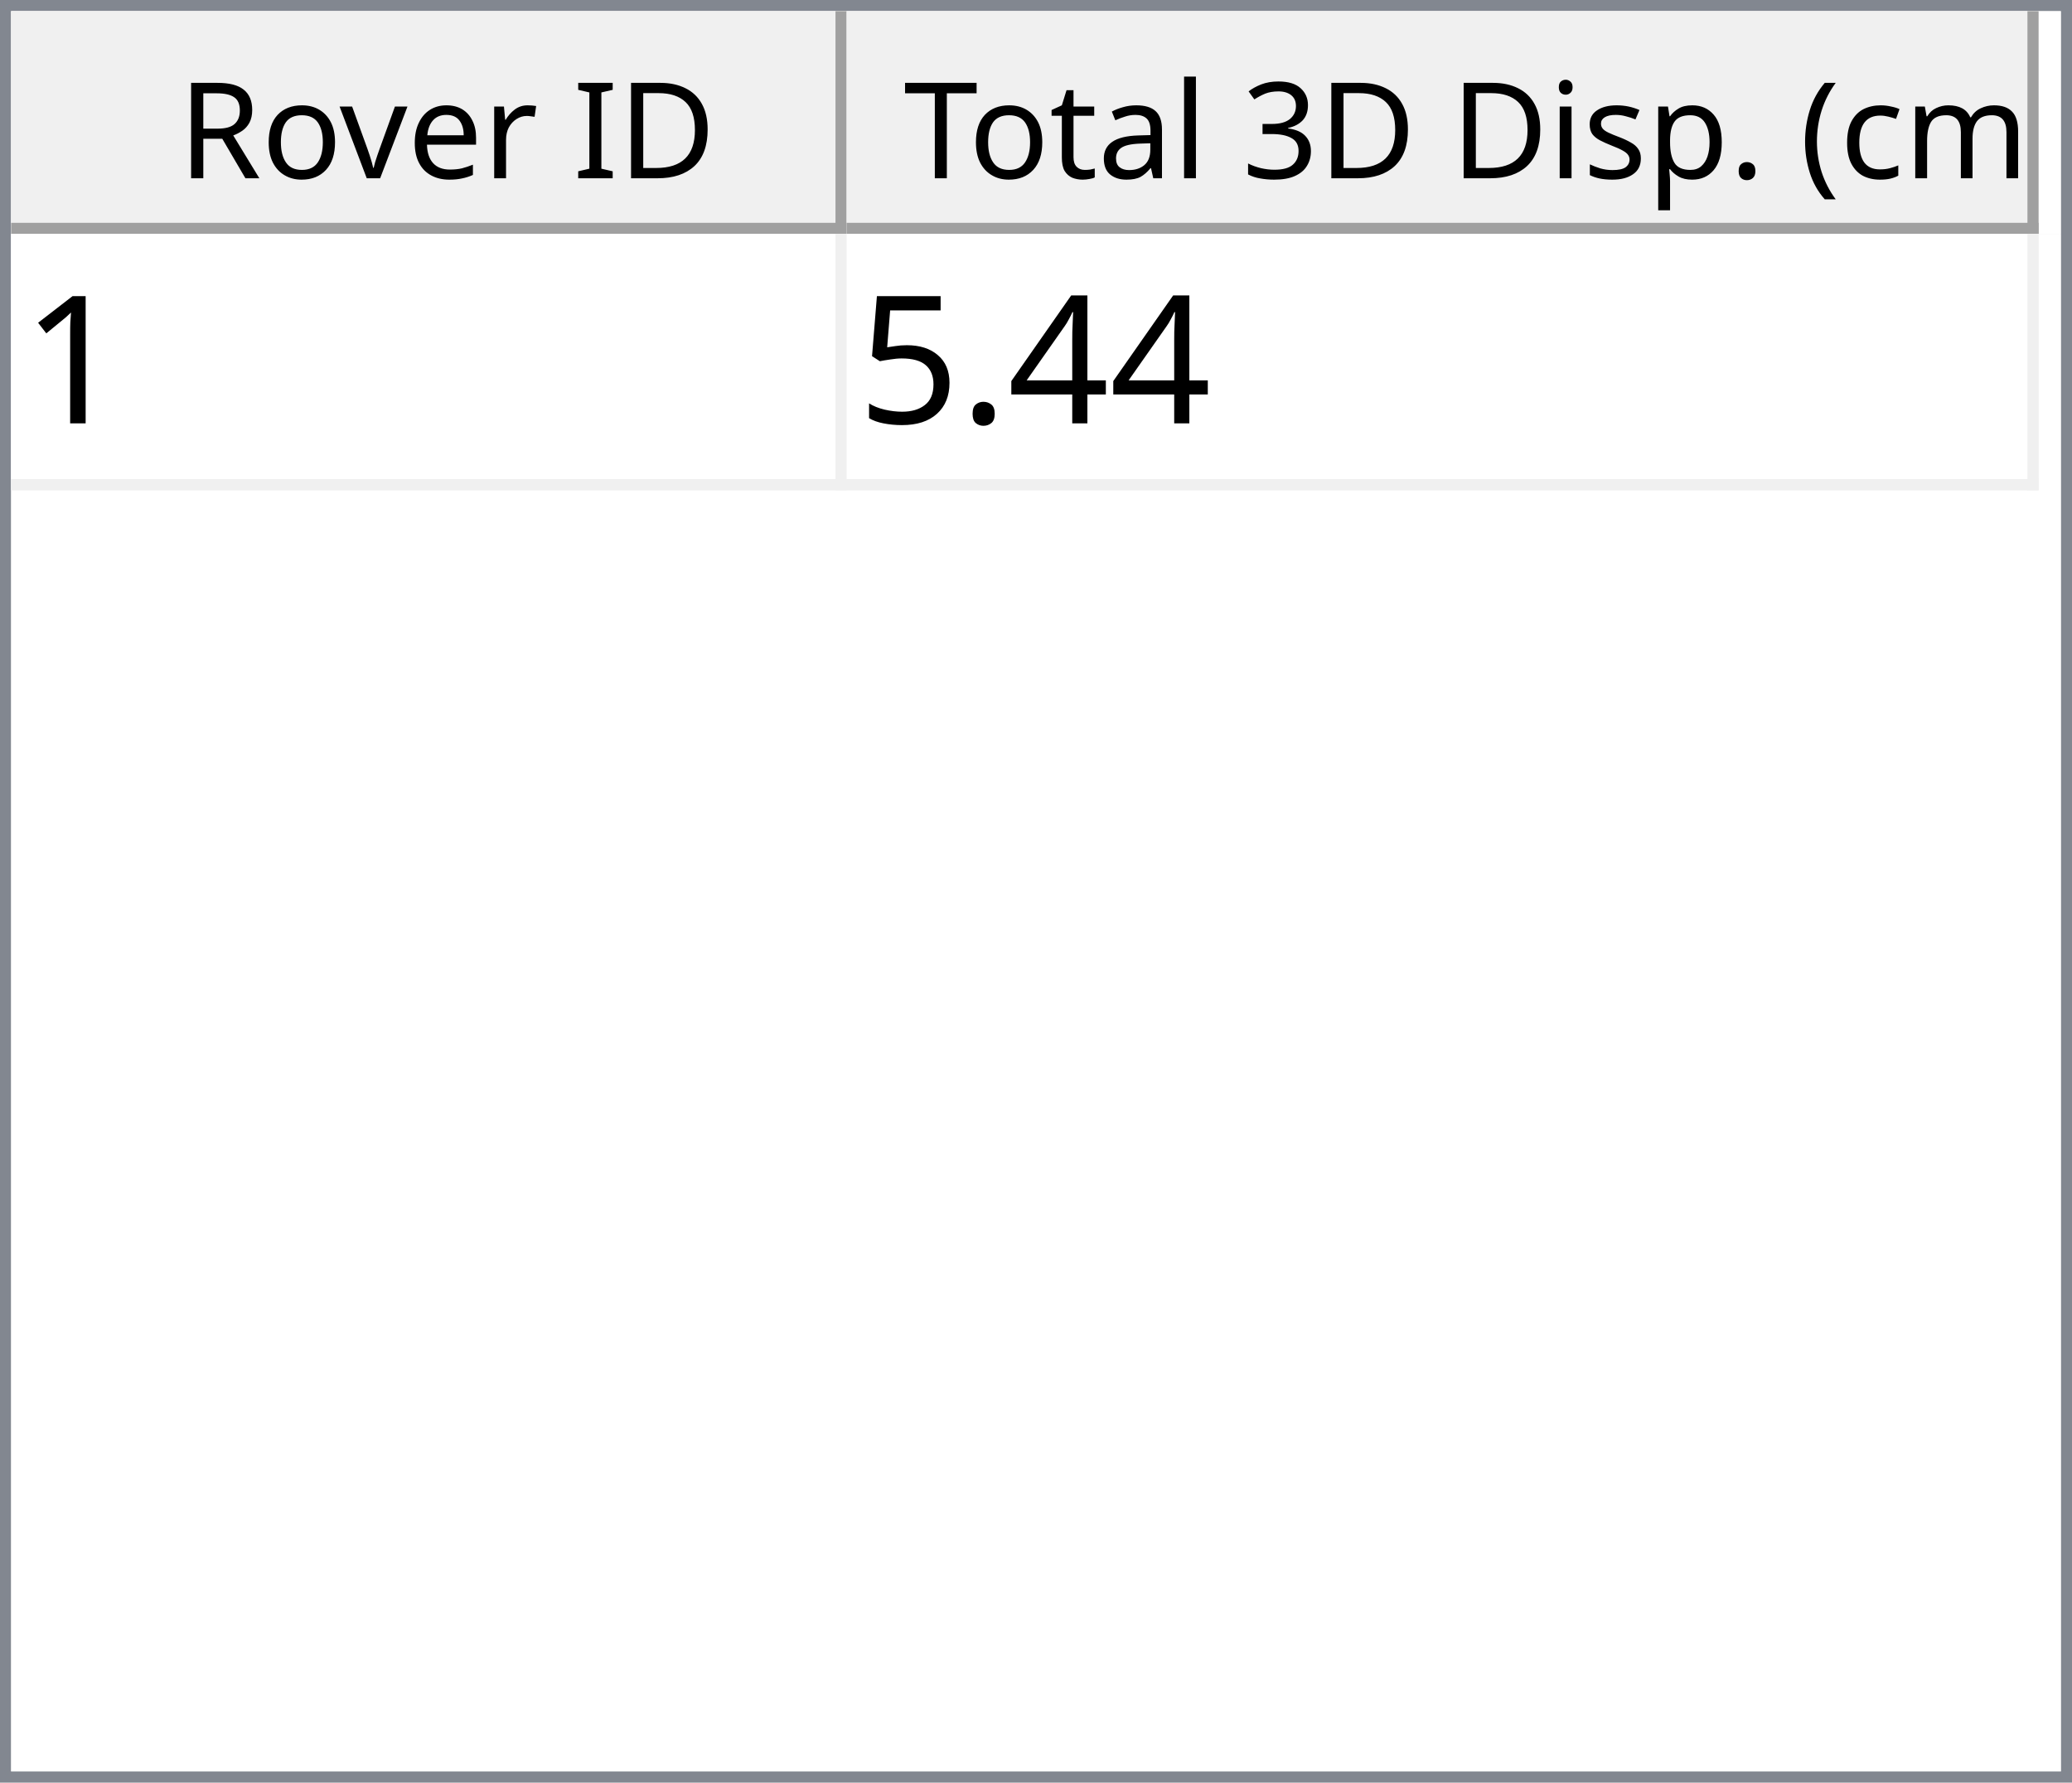
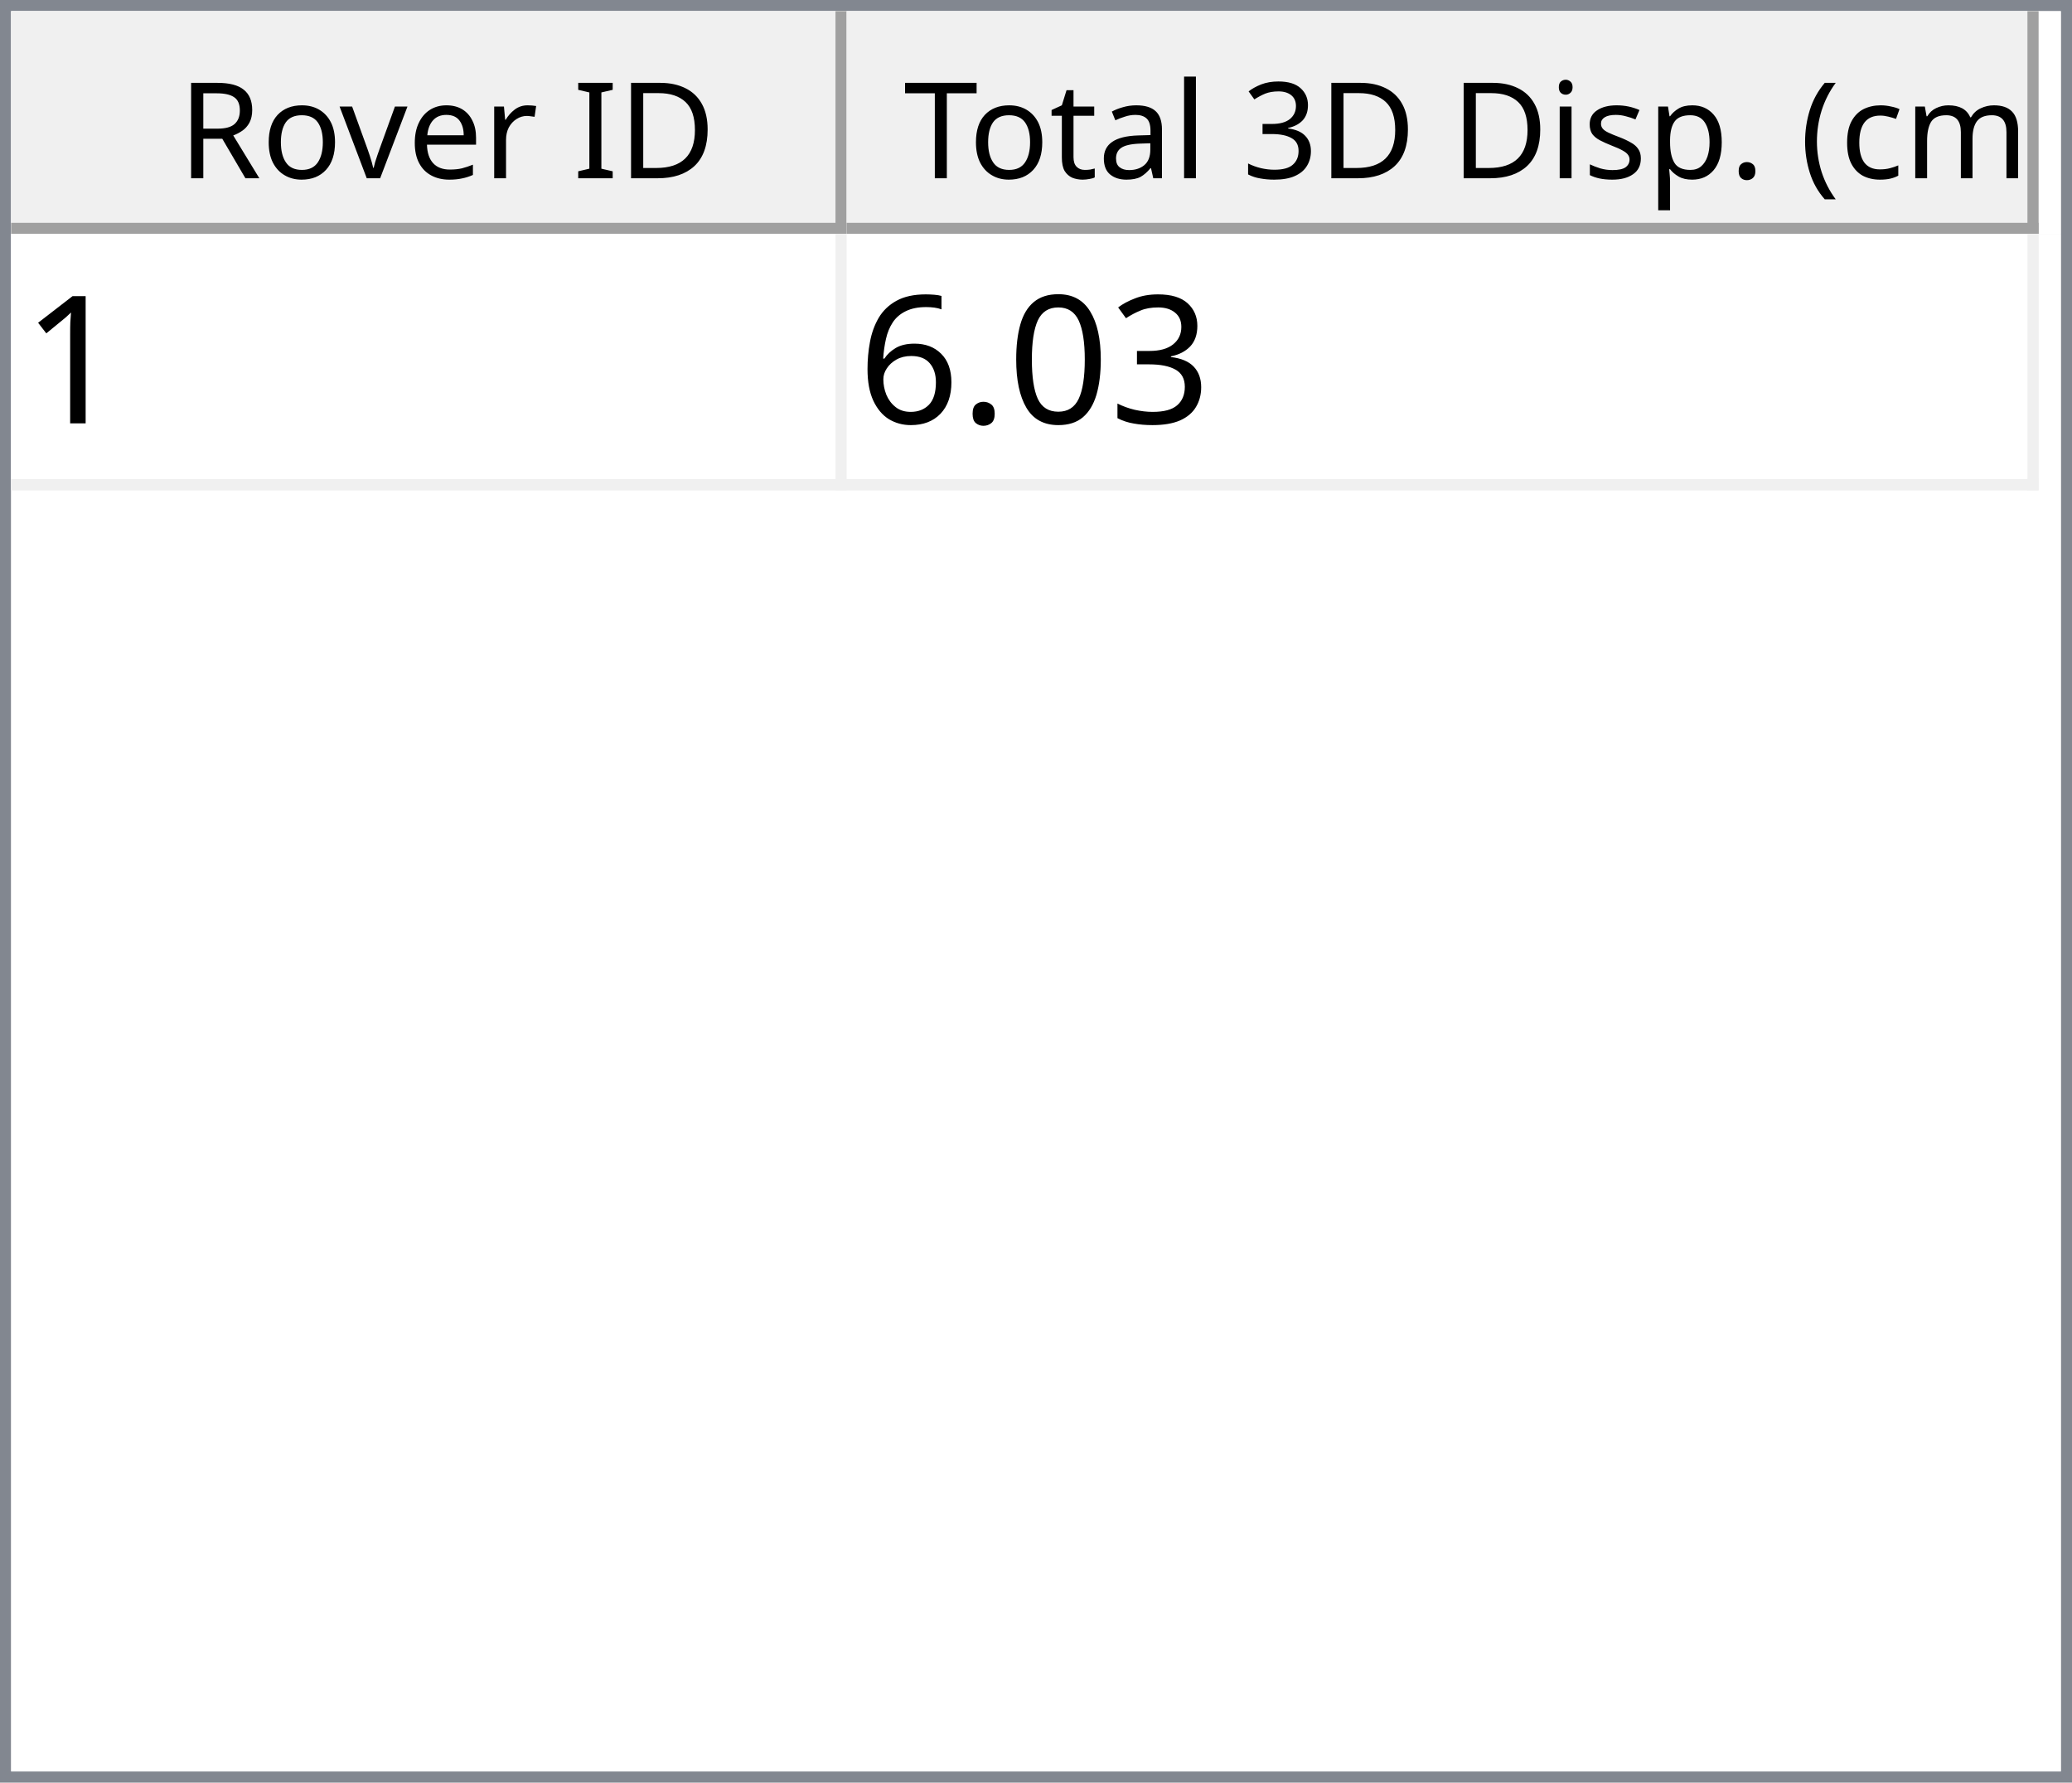
<svg xmlns="http://www.w3.org/2000/svg" style="fill-opacity:1; color-rendering:auto; color-interpolation:auto; text-rendering:auto; stroke:black; stroke-linecap:square; stroke-miterlimit:10; shape-rendering:auto; stroke-opacity:1; fill:black; stroke-dasharray:none; font-weight:normal; stroke-width:1; font-family:'Dialog'; font-style:normal; stroke-linejoin:miter; font-size:12px; stroke-dashoffset:0; image-rendering:auto;" width="186" height="160">
  <defs id="genericDefs" />
  <g>
    <defs id="defs1">
      <clipPath clipPathUnits="userSpaceOnUse" id="clipPath1">
        <path d="M0 0 L186 0 L186 160 L0 160 L0 0 Z" />
      </clipPath>
      <clipPath clipPathUnits="userSpaceOnUse" id="clipPath2">
        <path d="M0 0 L0 160 L186 160 L186 0 Z" />
      </clipPath>
      <clipPath clipPathUnits="userSpaceOnUse" id="clipPath3">
        <path d="M0 0 L0 20 L184 20 L184 0 Z" />
      </clipPath>
      <clipPath clipPathUnits="userSpaceOnUse" id="clipPath4">
        <path d="M0 0 L0 20 L75 20 L75 0 Z" />
      </clipPath>
      <clipPath clipPathUnits="userSpaceOnUse" id="clipPath5">
        <path d="M1 1 L1 19 L74 19 L74 1 Z" />
      </clipPath>
      <clipPath clipPathUnits="userSpaceOnUse" id="clipPath6">
        <path d="M0 0 L0 18 L73 18 L73 0 Z" />
      </clipPath>
      <clipPath clipPathUnits="userSpaceOnUse" id="clipPath7">
        <path d="M-0.5 -0.5 L-0.5 19.5 L74.5 19.5 L74.5 -0.5 Z" />
      </clipPath>
      <clipPath clipPathUnits="userSpaceOnUse" id="clipPath8">
        <path d="M0 0 L0 20 L107 20 L107 0 Z" />
      </clipPath>
      <clipPath clipPathUnits="userSpaceOnUse" id="clipPath9">
        <path d="M1 1 L1 19 L106 19 L106 1 Z" />
      </clipPath>
      <clipPath clipPathUnits="userSpaceOnUse" id="clipPath10">
        <path d="M0 0 L0 18 L105 18 L105 0 Z" />
      </clipPath>
      <clipPath clipPathUnits="userSpaceOnUse" id="clipPath11">
        <path d="M-0.5 -0.5 L-0.5 19.5 L106.5 19.5 L106.5 -0.5 Z" />
      </clipPath>
      <clipPath clipPathUnits="userSpaceOnUse" id="clipPath12">
        <path d="M0 0 L0 138 L184 138 L184 0 Z" />
      </clipPath>
      <clipPath clipPathUnits="userSpaceOnUse" id="clipPath13">
        <path d="M0 0 L0 23 L182 23 L182 0 Z" />
      </clipPath>
      <clipPath clipPathUnits="userSpaceOnUse" id="clipPath14">
        <path d="M-0.5 -0.5 L-0.5 22.5 L181.5 22.5 L181.5 -0.5 Z" />
      </clipPath>
      <clipPath clipPathUnits="userSpaceOnUse" id="clipPath15">
        <path d="M0 0 L0 22 L74 22 L74 0 Z" />
      </clipPath>
      <clipPath clipPathUnits="userSpaceOnUse" id="clipPath16">
        <path d="M0 0 L0 22 L106 22 L106 0 Z" />
      </clipPath>
      <font horiz-adv-x="64.551" id="font1">
        <font-face ascent="107.91" descent="25.098" units-per-em="100" style="font-style:normal; font-family:Segoe UI; font-weight:normal;" />
        <missing-glyph horiz-adv-x="64.551" d="M8.109 0 L8.109 68.266 L56.453 68.266 L56.453 0 L8.109 0 ZM15.328 7.234 L49.219 7.234 L49.219 61.031 L15.328 61.031 L15.328 7.234 Z" />
        <glyph unicode="D" horiz-adv-x="70.117" d="M9.188 0 L9.188 70.016 L28.516 70.016 Q65.531 70.016 65.531 35.891 Q65.531 19.672 55.25 9.836 Q44.969 0 27.734 0 L9.188 0 ZM17.391 62.594 L17.391 7.422 L27.828 7.422 Q41.609 7.422 49.273 14.797 Q56.938 22.172 56.938 35.688 Q56.938 62.594 28.328 62.594 L17.391 62.594 Z" />
        <glyph unicode="I" horiz-adv-x="26.611" d="M17.391 0 L9.188 0 L9.188 70.016 L17.391 70.016 L17.391 0 Z" />
        <glyph unicode=" " horiz-adv-x="27.393" d="" />
        <glyph unicode="r" horiz-adv-x="34.766" d="M34.188 41.891 Q32.078 43.5 28.125 43.5 Q23 43.5 19.555 38.672 Q16.109 33.844 16.109 25.484 L16.109 0 L8.109 0 L8.109 50 L16.109 50 L16.109 39.703 L16.312 39.703 Q18.016 44.969 21.531 47.922 Q25.047 50.875 29.391 50.875 Q32.516 50.875 34.188 50.203 L34.188 41.891 Z" />
        <glyph unicode="e" horiz-adv-x="52.295" d="M48.297 23 L12.984 23 Q13.188 14.656 17.484 10.109 Q21.781 5.562 29.297 5.562 Q37.75 5.562 44.828 11.141 L44.828 3.609 Q38.234 -1.172 27.391 -1.172 Q16.797 -1.172 10.742 5.641 Q4.688 12.453 4.688 24.812 Q4.688 36.469 11.305 43.82 Q17.922 51.172 27.734 51.172 Q37.547 51.172 42.922 44.828 Q48.297 38.484 48.297 27.203 L48.297 23 ZM40.094 29.781 Q40.047 36.719 36.75 40.578 Q33.453 44.438 27.594 44.438 Q21.922 44.438 17.969 40.383 Q14.016 36.328 13.094 29.781 L40.094 29.781 Z" />
        <glyph unicode="v" horiz-adv-x="47.9" d="M47.406 50 L27.484 0 L19.625 0 L0.688 50 L9.469 50 L22.172 13.672 Q23.578 9.672 23.922 6.688 L24.125 6.688 Q24.609 10.453 25.688 13.484 L38.969 50 L47.406 50 Z" />
        <glyph unicode="o" horiz-adv-x="58.594" d="M29 -1.172 Q17.922 -1.172 11.305 5.836 Q4.688 12.844 4.688 24.422 Q4.688 37.016 11.57 44.094 Q18.453 51.172 30.172 51.172 Q41.359 51.172 47.633 44.289 Q53.906 37.406 53.906 25.203 Q53.906 13.234 47.141 6.031 Q40.375 -1.172 29 -1.172 ZM29.594 44.438 Q21.875 44.438 17.383 39.188 Q12.891 33.938 12.891 24.703 Q12.891 15.828 17.43 10.695 Q21.969 5.562 29.594 5.562 Q37.359 5.562 41.531 10.594 Q45.703 15.625 45.703 24.906 Q45.703 34.281 41.531 39.359 Q37.359 44.438 29.594 44.438 Z" />
        <glyph unicode="R" horiz-adv-x="59.814" d="M59.375 0 L49.609 0 L37.891 19.625 Q36.281 22.359 34.766 24.289 Q33.25 26.219 31.664 27.438 Q30.078 28.656 28.25 29.219 Q26.422 29.781 24.125 29.781 L17.391 29.781 L17.391 0 L9.188 0 L9.188 70.016 L30.078 70.016 Q34.672 70.016 38.555 68.867 Q42.438 67.719 45.289 65.375 Q48.141 63.031 49.758 59.547 Q51.375 56.062 51.375 51.375 Q51.375 47.703 50.273 44.656 Q49.172 41.609 47.148 39.211 Q45.125 36.812 42.266 35.133 Q39.406 33.453 35.844 32.516 L35.844 32.328 Q37.594 31.547 38.891 30.547 Q40.188 29.547 41.359 28.18 Q42.531 26.812 43.68 25.078 Q44.828 23.344 46.234 21.047 L59.375 0 ZM17.391 62.594 L17.391 37.203 L28.516 37.203 Q31.594 37.203 34.203 38.133 Q36.812 39.062 38.719 40.797 Q40.625 42.531 41.703 45.047 Q42.781 47.562 42.781 50.688 Q42.781 56.297 39.141 59.445 Q35.5 62.594 28.609 62.594 L17.391 62.594 Z" />
        <glyph unicode=")" horiz-adv-x="30.176" d="M8.297 -15.922 L1.172 -15.922 Q16.406 2.344 16.406 26.812 Q16.406 51.469 1.078 70.016 L8.297 70.016 Q23.531 52.156 23.531 26.703 Q23.531 1.375 8.297 -15.922 Z" />
        <glyph unicode="m" horiz-adv-x="86.133" d="M79.109 0 L71.094 0 L71.094 28.719 Q71.094 37.016 68.531 40.727 Q65.969 44.438 59.906 44.438 Q54.781 44.438 51.195 39.75 Q47.609 35.062 47.609 28.516 L47.609 0 L39.594 0 L39.594 29.688 Q39.594 44.438 28.219 44.438 Q22.953 44.438 19.531 40.016 Q16.109 35.594 16.109 28.516 L16.109 0 L8.109 0 L8.109 50 L16.109 50 L16.109 42.094 L16.312 42.094 Q21.625 51.172 31.844 51.172 Q36.969 51.172 40.773 48.312 Q44.578 45.453 46 40.828 Q51.562 51.172 62.594 51.172 Q79.109 51.172 79.109 30.812 L79.109 0 Z" />
        <glyph unicode="c" horiz-adv-x="46.191" d="M42.188 2.297 Q36.422 -1.172 28.516 -1.172 Q17.828 -1.172 11.258 5.789 Q4.688 12.75 4.688 23.828 Q4.688 36.188 11.766 43.68 Q18.844 51.172 30.672 51.172 Q37.25 51.172 42.281 48.734 L42.281 40.531 Q36.719 44.438 30.375 44.438 Q22.703 44.438 17.797 38.945 Q12.891 33.453 12.891 24.516 Q12.891 15.719 17.508 10.641 Q22.125 5.562 29.891 5.562 Q36.422 5.562 42.188 9.906 L42.188 2.297 Z" />
        <glyph unicode="(" horiz-adv-x="30.176" d="M29.109 -15.922 L21.969 -15.922 Q6.844 1.375 6.844 26.703 Q6.844 52.156 21.969 70.016 L29.203 70.016 Q13.875 51.469 13.875 26.812 Q13.875 2.344 29.109 -15.922 Z" />
        <glyph unicode="." horiz-adv-x="21.68" d="M10.891 -1.078 Q8.641 -1.078 7.055 0.539 Q5.469 2.156 5.469 4.391 Q5.469 6.641 7.055 8.273 Q8.641 9.906 10.891 9.906 Q13.188 9.906 14.797 8.273 Q16.406 6.641 16.406 4.391 Q16.406 2.156 14.797 0.539 Q13.188 -1.078 10.891 -1.078 Z" />
        <glyph unicode="p" horiz-adv-x="58.789" d="M16.312 7.234 L16.109 7.234 L16.109 -23 L8.109 -23 L8.109 50 L16.109 50 L16.109 41.219 L16.312 41.219 Q22.219 51.172 33.594 51.172 Q43.266 51.172 48.688 44.461 Q54.109 37.75 54.109 26.469 Q54.109 13.922 48 6.375 Q41.891 -1.172 31.297 -1.172 Q21.578 -1.172 16.312 7.234 ZM16.109 27.391 L16.109 20.406 Q16.109 14.203 20.141 9.883 Q24.172 5.562 30.375 5.562 Q37.641 5.562 41.773 11.133 Q45.906 16.703 45.906 26.609 Q45.906 34.969 42.047 39.703 Q38.188 44.438 31.594 44.438 Q24.609 44.438 20.359 39.578 Q16.109 34.719 16.109 27.391 Z" />
        <glyph unicode="s" horiz-adv-x="42.432" d="M5.078 1.812 L5.078 10.406 Q11.625 5.562 19.484 5.562 Q30.031 5.562 30.031 12.594 Q30.031 14.594 29.125 15.992 Q28.219 17.391 26.68 18.461 Q25.141 19.531 23.07 20.383 Q21 21.234 18.609 22.172 Q15.281 23.484 12.766 24.828 Q10.25 26.172 8.57 27.859 Q6.891 29.547 6.031 31.695 Q5.172 33.844 5.172 36.719 Q5.172 40.234 6.789 42.945 Q8.406 45.656 11.086 47.484 Q13.766 49.312 17.211 50.242 Q20.656 51.172 24.312 51.172 Q30.812 51.172 35.938 48.922 L35.938 40.828 Q30.422 44.438 23.25 44.438 Q21 44.438 19.195 43.922 Q17.391 43.406 16.094 42.477 Q14.797 41.547 14.086 40.258 Q13.375 38.969 13.375 37.406 Q13.375 35.453 14.086 34.133 Q14.797 32.812 16.164 31.789 Q17.531 30.766 19.484 29.938 Q21.438 29.109 23.922 28.125 Q27.25 26.859 29.883 25.516 Q32.516 24.172 34.375 22.484 Q36.234 20.797 37.234 18.602 Q38.234 16.406 38.234 13.375 Q38.234 9.672 36.602 6.938 Q34.969 4.203 32.234 2.398 Q29.5 0.594 25.93 -0.289 Q22.359 -1.172 18.453 -1.172 Q10.75 -1.172 5.078 1.812 Z" />
        <glyph unicode="i" horiz-adv-x="24.219" d="M12.203 62.703 Q10.062 62.703 8.547 64.164 Q7.031 65.625 7.031 67.875 Q7.031 70.125 8.547 71.609 Q10.062 73.094 12.203 73.094 Q14.406 73.094 15.945 71.609 Q17.484 70.125 17.484 67.875 Q17.484 65.719 15.945 64.211 Q14.406 62.703 12.203 62.703 ZM16.109 0 L8.109 0 L8.109 50 L16.109 50 L16.109 0 Z" />
        <glyph unicode="3" horiz-adv-x="53.906" d="M46.531 19.828 Q46.531 15.094 44.75 11.211 Q42.969 7.328 39.719 4.57 Q36.469 1.812 31.93 0.297 Q27.391 -1.219 21.922 -1.219 Q11.922 -1.219 6 2.594 L6 11.188 Q13.094 5.609 22.219 5.609 Q25.875 5.609 28.828 6.539 Q31.781 7.469 33.906 9.227 Q36.031 10.984 37.18 13.477 Q38.328 15.969 38.328 19.094 Q38.328 32.812 18.797 32.812 L12.984 32.812 L12.984 39.594 L18.5 39.594 Q35.797 39.594 35.797 52.484 Q35.797 64.406 22.609 64.406 Q15.188 64.406 8.688 59.422 L8.688 67.188 Q15.375 71.188 24.609 71.188 Q29 71.188 32.57 69.969 Q36.141 68.75 38.68 66.555 Q41.219 64.359 42.609 61.281 Q44 58.203 44 54.5 Q44 40.672 30.031 36.719 L30.031 36.531 Q33.594 36.141 36.625 34.797 Q39.656 33.453 41.852 31.305 Q44.047 29.156 45.289 26.25 Q46.531 23.344 46.531 19.828 Z" />
        <glyph unicode="l" horiz-adv-x="24.219" d="M16.109 0 L8.109 0 L8.109 74.031 L16.109 74.031 L16.109 0 Z" />
        <glyph unicode="a" horiz-adv-x="50.879" d="M43.891 0 L35.891 0 L35.891 7.812 L35.688 7.812 Q30.469 -1.172 20.312 -1.172 Q12.844 -1.172 8.617 2.781 Q4.391 6.734 4.391 13.281 Q4.391 27.297 20.906 29.594 L35.891 31.688 Q35.891 44.438 25.594 44.438 Q16.547 44.438 9.281 38.281 L9.281 46.484 Q16.656 51.172 26.266 51.172 Q43.891 51.172 43.891 32.516 L43.891 0 ZM35.891 25.297 L23.828 23.641 Q18.266 22.859 15.43 20.875 Q12.594 18.891 12.594 13.875 Q12.594 10.203 15.211 7.883 Q17.828 5.562 22.172 5.562 Q28.125 5.562 32.008 9.742 Q35.891 13.922 35.891 20.312 L35.891 25.297 Z" />
        <glyph unicode="t" horiz-adv-x="33.887" d="M31.297 0.484 Q28.469 -1.078 23.828 -1.078 Q10.688 -1.078 10.688 13.578 L10.688 43.172 L2.094 43.172 L2.094 50 L10.688 50 L10.688 62.203 L18.703 64.797 L18.703 50 L31.297 50 L31.297 43.172 L18.703 43.172 L18.703 14.984 Q18.703 9.969 20.414 7.82 Q22.125 5.672 26.078 5.672 Q29.109 5.672 31.297 7.328 L31.297 0.484 Z" />
        <glyph unicode="T" horiz-adv-x="52.393" d="M50.594 62.594 L30.375 62.594 L30.375 0 L22.172 0 L22.172 62.594 L2 62.594 L2 70.016 L50.594 70.016 L50.594 62.594 Z" />
      </font>
      <font horiz-adv-x="75.0" id="font2">
        <font-face ascent="100.537" descent="21.973" units-per-em="100" style="font-style:normal; font-family:sans-serif; font-weight:normal;" />
        <missing-glyph horiz-adv-x="75.0" d="M12.5 0 L12.5 62.5 L62.5 62.5 L62.5 0 L12.5 0 ZM14.062 1.562 L60.938 1.562 L60.938 60.938 L14.062 60.938 L14.062 1.562 Z" />
        <glyph unicode="1" horiz-adv-x="55.615" d="M37.25 0 L28.469 0 L28.469 56 Q25.297 52.984 20.141 49.953 Q14.984 46.922 10.891 45.406 L10.891 53.906 Q18.266 57.375 23.781 62.305 Q29.297 67.234 31.594 71.875 L37.25 71.875 L37.25 0 Z" />
-         <glyph unicode="4" horiz-adv-x="55.615" d="M32.328 0 L32.328 17.141 L1.266 17.141 L1.266 25.203 L33.938 71.578 L41.109 71.578 L41.109 25.203 L50.781 25.203 L50.781 17.141 L41.109 17.141 L41.109 0 L32.328 0 ZM32.328 25.203 L32.328 57.469 L9.906 25.203 L32.328 25.203 Z" />
+         <glyph unicode="3" horiz-adv-x="55.615" d="M4.203 18.891 L12.984 20.062 Q14.5 12.594 18.141 9.297 Q21.781 6 27 6 Q33.203 6 37.477 10.297 Q41.75 14.594 41.75 20.953 Q41.75 27 37.797 30.93 Q33.844 34.859 27.734 34.859 Q25.25 34.859 21.531 33.891 L22.516 41.609 Q23.391 41.5 23.922 41.5 Q29.547 41.5 34.039 44.43 Q38.531 47.359 38.531 53.469 Q38.531 58.297 35.258 61.477 Q31.984 64.656 26.812 64.656 Q21.688 64.656 18.266 61.43 Q14.844 58.203 13.875 51.766 L5.078 53.328 Q6.688 62.156 12.398 67.016 Q18.109 71.875 26.609 71.875 Q32.469 71.875 37.398 69.359 Q42.328 66.844 44.945 62.5 Q47.562 58.156 47.562 53.266 Q47.562 48.641 45.07 44.828 Q42.578 41.016 37.703 38.766 Q44.047 37.312 47.562 32.695 Q51.078 28.078 51.078 21.141 Q51.078 11.766 44.242 5.25 Q37.406 -1.266 26.953 -1.266 Q17.531 -1.266 11.305 4.352 Q5.078 9.969 4.203 18.891 Z" />
+         <glyph unicode="0" horiz-adv-x="55.615" d="M4.156 35.297 Q4.156 48 6.766 55.742 Q9.375 63.484 14.523 67.68 Q19.672 71.875 27.484 71.875 Q33.25 71.875 37.594 69.555 Q41.938 67.234 44.773 62.867 Q47.609 58.5 49.219 52.227 Q50.828 45.953 50.828 35.297 Q50.828 22.703 48.242 14.969 Q45.656 7.234 40.508 3.008 Q35.359 -1.219 27.484 -1.219 Q17.141 -1.219 11.234 6.203 Q4.156 15.141 4.156 35.297 ZM13.188 35.297 Q13.188 17.672 17.312 11.836 Q21.438 6 27.484 6 Q33.547 6 37.672 11.859 Q41.797 17.719 41.797 35.297 Q41.797 52.984 37.672 58.789 Q33.547 64.594 27.391 64.594 Q21.344 64.594 17.719 59.469 Q13.188 52.938 13.188 35.297 Z" />
        <glyph unicode="." horiz-adv-x="27.783" d="M9.078 0 L9.078 10.016 L19.094 10.016 L19.094 0 L9.078 0 Z" />
-         <glyph unicode="5" horiz-adv-x="55.615" d="M4.156 18.75 L13.375 19.531 Q14.406 12.797 18.141 9.398 Q21.875 6 27.156 6 Q33.5 6 37.891 10.789 Q42.281 15.578 42.281 23.484 Q42.281 31 38.062 35.352 Q33.844 39.703 27 39.703 Q22.75 39.703 19.336 37.773 Q15.922 35.844 13.969 32.766 L5.719 33.844 L12.641 70.609 L48.25 70.609 L48.25 62.203 L19.672 62.203 L15.828 42.969 Q22.266 47.469 29.344 47.469 Q38.719 47.469 45.164 40.969 Q51.609 34.469 51.609 24.266 Q51.609 14.547 45.953 7.469 Q39.062 -1.219 27.156 -1.219 Q17.391 -1.219 11.211 4.25 Q5.031 9.719 4.156 18.75 Z" />
+         <glyph unicode="6" horiz-adv-x="55.615" d="M49.75 54.047 L41.016 53.375 Q39.844 58.547 37.703 60.891 Q34.125 64.656 28.906 64.656 Q24.703 64.656 21.531 62.312 Q17.391 59.281 14.992 53.469 Q12.594 47.656 12.5 36.922 Q15.672 41.75 20.266 44.094 Q24.859 46.438 29.891 46.438 Q38.672 46.438 44.852 39.969 Q51.031 33.5 51.031 23.25 Q51.031 16.5 48.125 10.719 Q45.219 4.938 40.141 1.859 Q35.062 -1.219 28.609 -1.219 Q17.625 -1.219 10.695 6.859 Q3.766 14.938 3.766 33.5 Q3.766 54.25 11.422 63.672 Q18.109 71.875 29.438 71.875 Q37.891 71.875 43.289 67.141 Q48.688 62.406 49.75 54.047 ZM13.875 23.188 Q13.875 18.656 15.797 14.508 Q17.719 10.359 21.188 8.18 Q24.656 6 28.469 6 Q34.031 6 38.039 10.492 Q42.047 14.984 42.047 22.703 Q42.047 30.125 38.086 34.398 Q34.125 38.672 28.125 38.672 Q22.172 38.672 18.023 34.398 Q13.875 30.125 13.875 23.188 Z" />
      </font>
    </defs>
    <g style="fill:white; stroke:white;">
      <rect x="0" y="0" width="186" style="clip-path:url(#clipPath1); stroke:none;" height="160" />
    </g>
    <g style="fill:white; text-rendering:optimizeSpeed; color-rendering:optimizeSpeed; image-rendering:optimizeSpeed; shape-rendering:crispEdges; stroke:white; color-interpolation:sRGB;">
      <rect x="0" width="186" height="160" y="0" style="stroke:none;" />
      <path style="stroke:none;" d="M0 160 L186 160 L186 0 L0 0 Z" />
    </g>
    <g style="fill:rgb(240,240,240); font-family:'Segoe UI'; stroke:rgb(240,240,240);">
      <rect x="0" y="0" width="186" style="clip-path:url(#clipPath2); stroke:none;" height="160" />
    </g>
    <g style="fill:rgb(130,135,144); font-family:'Segoe UI'; stroke:rgb(130,135,144);">
      <path d="M0 0 L186 0 L186 160 L0 160 L0 0 ZM1 1 L185 1 L185 159 L1 159 L1 1 Z" style="fill-rule:evenodd; clip-path:url(#clipPath2); stroke:none;" />
    </g>
    <g style="fill:white; font-family:'Segoe UI'; stroke:white;" transform="translate(1,1)">
      <rect x="0" y="0" width="184" style="clip-path:url(#clipPath3); stroke:none;" height="20" />
    </g>
    <g style="fill:rgb(240,240,240); font-family:'Segoe UI'; stroke:rgb(240,240,240);" transform="translate(1,1)">
      <rect x="0" y="0" width="75" style="clip-path:url(#clipPath4); stroke:none;" height="20" />
    </g>
    <g style="font-family:'Segoe UI';" transform="translate(2,2)">
      <text x="14" xml:space="preserve" y="14" style="clip-path:url(#clipPath6); stroke:none;">Rover ID</text>
    </g>
    <g style="fill:rgb(160,160,160); font-family:'Segoe UI'; stroke:rgb(160,160,160); stroke-linejoin:bevel;" transform="translate(1.5,1.5)">
      <line x1="74" x2="74" y1="0" style="fill:none; clip-path:url(#clipPath7);" y2="19" />
    </g>
    <g style="fill:rgb(160,160,160); font-family:'Segoe UI'; stroke:rgb(160,160,160); stroke-linejoin:bevel;" transform="matrix(1,0,0,1,1,1) translate(0.5,0.5)">
      <line x1="0" x2="74" y1="19" style="fill:none; clip-path:url(#clipPath7);" y2="19" />
    </g>
    <g style="fill:rgb(240,240,240); font-family:'Segoe UI'; stroke:rgb(240,240,240);" transform="translate(76,1)">
      <rect x="0" y="0" width="107" style="clip-path:url(#clipPath8); stroke:none;" height="20" />
    </g>
    <g style="font-family:'Segoe UI';" transform="translate(77,2)">
      <text x="1" xml:space="preserve" y="14" style="clip-path:url(#clipPath10); stroke:none;"> Total 3D Disp. (cm)</text>
    </g>
    <g style="fill:rgb(160,160,160); font-family:'Segoe UI'; stroke:rgb(160,160,160); stroke-linejoin:bevel;" transform="translate(76.5,1.5)">
      <line x1="106" x2="106" y1="0" style="fill:none; clip-path:url(#clipPath11);" y2="19" />
    </g>
    <g style="fill:rgb(160,160,160); font-family:'Segoe UI'; stroke:rgb(160,160,160); stroke-linejoin:bevel;" transform="matrix(1,0,0,1,76,1) translate(0.5,0.5)">
      <line x1="0" x2="106" y1="19" style="fill:none; clip-path:url(#clipPath11);" y2="19" />
    </g>
    <g style="fill:white; font-family:'Segoe UI'; stroke:white;" transform="translate(1,21)">
      <rect x="0" y="0" width="184" style="clip-path:url(#clipPath12); stroke:none;" height="138" />
    </g>
    <g style="fill:rgb(240,240,240); font-size:16px; font-family:sans-serif; stroke:rgb(240,240,240);" transform="translate(1,21)">
      <rect x="0" y="0" width="182" style="clip-path:url(#clipPath13); stroke:none;" height="23" />
      <line transform="translate(0.5,0.5)" x1="0" x2="181" y1="22" style="clip-path:url(#clipPath14); fill:none; stroke-linejoin:bevel;" y2="22" />
    </g>
    <g transform="matrix(1,0,0,1,1,21) translate(0.5,0.5)" style="fill:rgb(240,240,240); font-size:16px; font-family:sans-serif; stroke:rgb(240,240,240); stroke-linejoin:bevel;">
      <line x1="74" x2="74" y1="0" style="fill:none; clip-path:url(#clipPath14);" y2="22" />
    </g>
    <g transform="matrix(1,0,0,1,1,21) translate(0.5,0.5)" style="fill:rgb(240,240,240); font-size:16px; font-family:sans-serif; stroke:rgb(240,240,240); stroke-linejoin:bevel;">
      <line x1="181" x2="181" y1="0" style="fill:none; clip-path:url(#clipPath14);" y2="22" />
    </g>
    <g style="fill:white; font-size:16px; font-family:sans-serif; stroke:white;" transform="matrix(1,0,0,1,1,21)">
      <rect x="0" y="0" width="74" style="clip-path:url(#clipPath15); stroke:none;" height="22" />
      <text x="1" y="17" style="fill:black; clip-path:url(#clipPath15); stroke:none;" xml:space="preserve">1</text>
    </g>
    <g style="fill:white; font-size:16px; font-family:sans-serif; stroke:white;" transform="matrix(1,0,0,1,1,21) translate(75,0)">
      <rect x="0" y="0" width="106" style="clip-path:url(#clipPath16); stroke:none;" height="22" />
-       <text x="1" y="17" style="fill:black; clip-path:url(#clipPath16); stroke:none;" xml:space="preserve">5.44</text>
+       <text x="1" y="17" style="fill:black; clip-path:url(#clipPath16); stroke:none;" xml:space="preserve">6.03</text>
    </g>
  </g>
</svg>
